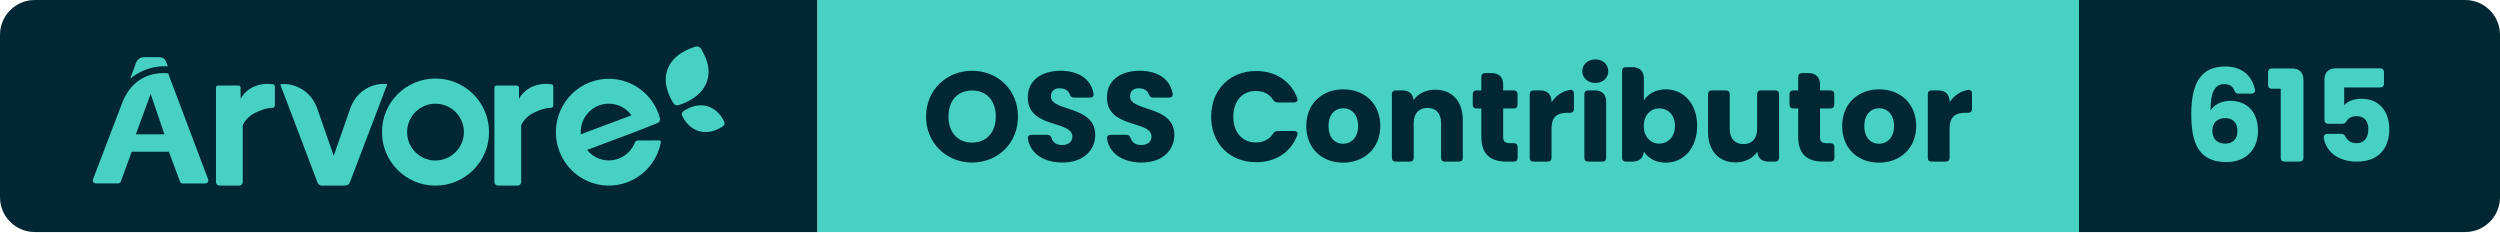
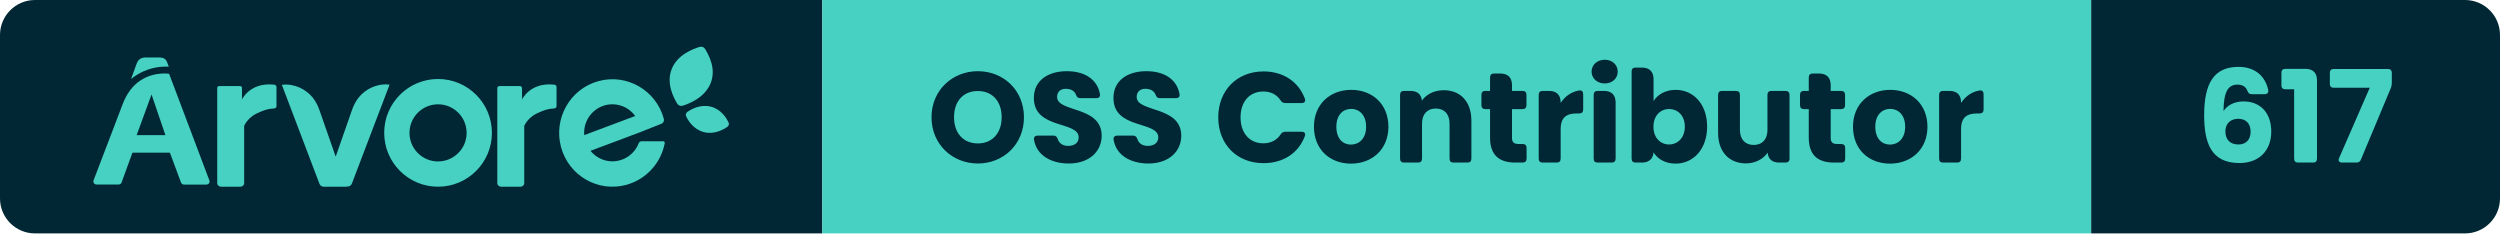
- <svg xmlns="http://www.w3.org/2000/svg" width="215.48" height="20" viewBox="0 0 215.48 20" role="img" aria-label="Árvore — OSS Contributor — 615">
+ <svg xmlns="http://www.w3.org/2000/svg" width="214.22" height="20" viewBox="0 0 214.22 20" role="img" aria-label="Árvore — OSS Contributor — 617">
  <clipPath id="r">
-     <rect width="215.48" height="20" rx="3" />
+     <rect width="214.22" height="20" rx="3" />
  </clipPath>
  <g clip-path="url(#r)">
    <rect x="0" width="70.46" height="20" fill="#002733" />
    <rect x="70.46" width="108.73" height="20" fill="#46D1C2" />
-     <rect x="179.19" width="36.29" height="20" fill="#002733" />
+     <rect x="179.19" width="35.03" height="20" fill="#002733" />
    <g transform="translate(8 4) scale(0.4615)">
      <path d="M 117.723,14.873 C 117.981,14.692 118.072,14.359 117.94,14.079 C 117.558,13.261 116.57,11.626 114.645,11.136 C 112.719,10.646 111.028,11.597 110.276,12.126 C 110.019,12.308 109.929,12.641 110.06,12.923 C 110.443,13.74 111.43,15.373 113.356,15.864 C 115.281,16.354 116.972,15.404 117.723,14.874 M 113.584,0.422 C 113.38,0.079 112.962,-0.08 112.577,0.039 C 111.338,0.419 108.439,1.477 107.379,4.161 C 106.317,6.844 107.755,9.481 108.409,10.579 C 108.611,10.921 109.03,11.079 109.416,10.961 C 110.655,10.583 113.561,9.435 114.622,6.753 C 115.684,4.068 114.238,1.521 113.584,0.423 M 23,25.341 L 23,7.658 C 23,7.465 23.164,7.308 23.367,7.308 L 27.229,7.308 C 27.431,7.308 27.595,7.465 27.595,7.658 L 27.595,9.8 S 29.111,6.526 33.613,7.057 C 33.833,7.082 34,7.262 34,7.475 L 34,11.046 C 34,11.266 33.822,11.448 33.592,11.462 C 32.342,11.528 31.659,11.802 30.578,12.285 C 29.442,12.765 28.526,13.621 28,14.695 L 28,25.332 C 28,25.702 27.688,25.999 27.302,25.999 L 23.698,25.999 C 23.317,25.998 23.006,25.705 23,25.34 M 75,25.341 L 75,7.713 C 74.996,7.493 75.178,7.313 75.41,7.308 L 79.178,7.308 C 79.408,7.308 79.594,7.486 79.594,7.706 L 79.594,9.8 S 81.112,6.526 85.614,7.057 C 85.834,7.082 86.001,7.262 86,7.475 L 86,11.046 C 86.001,11.266 85.822,11.448 85.592,11.462 C 84.347,11.528 83.662,11.802 82.579,12.285 C 81.445,12.765 80.529,13.622 80.003,14.695 L 80.003,25.332 C 80.003,25.702 79.691,25.999 79.303,25.999 L 75.701,25.999 C 75.319,25.999 75.006,25.706 75,25.34 M 64,21.31 C 61.07,21.31 58.695,18.934 58.695,16.005 C 58.695,13.075 61.07,10.7 64,10.7 C 66.93,10.7 69.305,13.075 69.305,16.005 C 69.303,18.932 66.927,21.305 64,21.305 L 64,21.31 Z M 64,6 C 58.476,6 54,10.476 54,16 C 54,21.523 58.476,26 64,26 C 69.523,26 74,21.523 74,16 C 73.999,10.477 69.523,6.001 64,6 Z M 101.765,17.567 C 101.541,17.569 101.341,17.709 101.259,17.921 C 100.206,20.644 97.163,21.989 94.462,20.925 C 93.619,20.593 92.875,20.045 92.302,19.336 L 101.611,15.845 L 105.461,14.316 C 105.828,14.176 106.028,13.774 105.921,13.393 C 104.48,8.079 99.04,4.946 93.768,6.399 C 88.5,7.85 85.395,13.335 86.834,18.65 C 88.274,23.964 93.714,27.097 98.984,25.644 C 102.617,24.644 105.374,21.647 106.089,17.918 C 106.119,17.752 106.011,17.592 105.847,17.561 C 105.829,17.558 105.812,17.557 105.793,17.557 L 101.765,17.567 Z M 96.37,10.694 C 98.045,10.695 99.62,11.504 100.606,12.872 L 91.142,16.419 C 91.142,16.276 91.122,16.134 91.122,15.987 C 91.122,13.065 93.472,10.694 96.37,10.694 Z M 52.926,7.154 C 51.001,7.6 49.381,8.866 48.512,10.605 C 48.324,10.967 48.164,11.34 48.032,11.725 L 44.995,20.419 L 41.968,11.754 C 41.85,11.41 41.71,11.074 41.547,10.748 C 40.649,8.861 38.878,7.513 36.79,7.126 C 36.2,7.016 35.596,7.001 35,7.081 L 41.979,25.458 C 42.101,25.779 42.412,25.994 42.762,26 L 46.905,26 C 46.975,26 47.047,25.99 47.115,25.972 L 47.212,25.972 C 47.564,25.967 47.875,25.751 47.996,25.428 L 55,7.048 C 54.308,6.958 53.605,6.994 52.926,7.154 M 14,3.72 L 13.748,3.04 C 13.512,2.302 13.097,2 12.128,2 L 9.743,2 C 8.816,2 8.287,2.41 8,3.242 L 7,6 C 8.842,4.5 11.125,3.688 13.472,3.696 C 13.668,3.696 13.842,3.71 14,3.72 M 8.034,16.425 L 10.805,8.875 L 13.375,16.425 L 8.035,16.425 Z M 14.064,5.035 C 13.767,4.993 13.467,4.973 13.167,4.977 C 11.522,4.977 8.011,5.48 5.97,9.475 C 5.91,9.591 5.852,9.711 5.794,9.833 C 5.772,9.886 5.746,9.933 5.724,9.986 C 5.647,10.157 5.571,10.333 5.501,10.516 L 0.032,24.835 C -0.071,25.13 0.082,25.453 0.376,25.558 C 0.434,25.578 0.494,25.588 0.556,25.59 L 4.71,25.59 C 4.945,25.59 5.155,25.441 5.236,25.22 L 7.261,19.675 L 14.209,19.675 L 16.279,25.235 C 16.359,25.456 16.57,25.603 16.805,25.602 L 21.024,25.602 C 21.334,25.6 21.584,25.345 21.582,25.035 C 21.58,24.971 21.569,24.908 21.547,24.847 L 14.065,5.035 Z" fill="#46D1C2" fill-rule="evenodd" />
    </g>
    <path d="M4.33 0.08C6.52 0.08 8.28-1.56 8.28-3.88C8.28-6.20 6.53-7.83 4.33-7.83C2.15-7.83 0.36-6.20 0.36-3.88C0.36-1.56 2.15 0.08 4.33 0.08ZM4.33-1.64C3.08-1.64 2.29-2.53 2.29-3.88C2.29-5.26 3.08-6.13 4.33-6.13C5.57-6.13 6.37-5.26 6.37-3.88C6.37-2.53 5.57-1.64 4.33-1.64ZM12.12 0.08C13.93 0.08 14.94-1.00 14.94-2.30C14.94-4.88 11.12-4.28 11.12-5.62C11.12-6.10 11.46-6.34 11.91-6.32C12.31-6.31 12.62-6.13 12.74-5.81C12.81-5.62 12.90-5.52 13.10-5.52L14.49-5.52C14.71-5.52 14.84-5.65 14.79-5.87C14.57-7.13 13.49-7.83 11.95-7.83C10.33-7.83 9.13-7.02 9.13-5.55C9.11-2.82 12.97-3.59 12.97-2.16C12.97-1.70 12.62-1.43 12.07-1.43C11.64-1.43 11.31-1.62 11.18-2.01C11.11-2.21 11.01-2.31 10.81-2.31L9.46-2.31C9.24-2.31 9.11-2.19 9.14-1.96C9.36-0.63 10.59 0.08 12.12 0.08ZM18.94 0.08C20.75 0.08 21.76-1.00 21.76-2.30C21.76-4.88 17.94-4.28 17.94-5.62C17.94-6.10 18.28-6.34 18.73-6.32C19.13-6.31 19.44-6.13 19.56-5.81C19.63-5.62 19.72-5.52 19.92-5.52L21.31-5.52C21.53-5.52 21.66-5.65 21.61-5.87C21.39-7.13 20.31-7.83 18.77-7.83C17.15-7.83 15.95-7.02 15.95-5.55C15.93-2.82 19.79-3.59 19.79-2.16C19.79-1.70 19.44-1.43 18.89-1.43C18.46-1.43 18.13-1.62 18.00-2.01C17.93-2.21 17.83-2.31 17.63-2.31L16.28-2.31C16.06-2.31 15.93-2.19 15.96-1.96C16.18-0.63 17.41 0.08 18.94 0.08ZM28.81-7.81C26.53-7.81 24.93-6.18 24.93-3.87C24.93-1.56 26.53 0.05 28.81 0.05C30.50 0.05 31.81-0.81 32.35-2.27C32.44-2.50 32.31-2.64 32.08-2.64L30.67-2.64C30.49-2.64 30.37-2.56 30.27-2.41C29.94-1.90 29.41-1.65 28.79-1.65C27.63-1.65 26.84-2.51 26.84-3.87C26.84-5.24 27.63-6.09 28.79-6.09C29.41-6.09 29.94-5.84 30.27-5.33C30.37-5.18 30.49-5.10 30.67-5.10L32.08-5.10C32.31-5.10 32.44-5.25 32.35-5.48C31.81-6.93 30.50-7.81 28.81-7.81ZM36.30 0.09C38.10 0.09 39.51-1.12 39.51-3.07C39.51-5.02 38.13-6.23 36.32-6.23C34.53-6.23 33.13-5.02 33.13-3.07C33.13-1.12 34.50 0.09 36.30 0.09ZM36.30-1.54C35.62-1.54 35.05-2.03 35.05-3.07C35.05-4.11 35.64-4.60 36.32-4.60C36.98-4.60 37.60-4.11 37.60-3.07C37.60-2.03 36.97-1.54 36.30-1.54ZM40.51-5.81L40.51-0.33C40.51-0.12 40.63 0 40.84 0L42.06 0C42.27 0 42.39-0.12 42.39-0.33L42.39-3.33C42.39-4.17 42.86-4.63 43.57-4.63C44.29-4.63 44.75-4.17 44.75-3.33L44.75-0.33C44.75-0.12 44.87 0 45.08 0L46.29 0C46.50 0 46.62-0.12 46.62-0.33L46.62-3.59C46.62-5.24 45.67-6.20 44.25-6.20C43.42-6.20 42.76-5.84 42.38-5.31C42.33-5.84 41.99-6.14 41.40-6.14L40.84-6.14C40.63-6.14 40.51-6.02 40.51-5.81ZM48.22-7.30L48.22-6.14L47.81-6.14C47.60-6.14 47.48-6.02 47.48-5.81L47.48-4.91C47.48-4.70 47.60-4.58 47.81-4.58L48.22-4.58L48.22-2.13C48.22-0.54 49.11 0 50.39 0L51.02 0C51.23 0 51.35-0.12 51.35-0.33L51.35-1.26C51.35-1.47 51.23-1.59 51.02-1.59L50.68-1.59C50.26-1.59 50.10-1.75 50.10-2.11L50.10-4.58L51.01-4.58C51.22-4.58 51.34-4.70 51.34-4.91L51.34-5.81C51.34-6.02 51.22-6.14 51.01-6.14L50.10-6.14L50.10-6.64C50.10-7.28 49.75-7.63 49.11-7.63L48.55-7.63C48.34-7.63 48.22-7.51 48.22-7.30ZM52.39-5.81L52.39-0.33C52.39-0.12 52.51 0 52.72 0L53.94 0C54.15 0 54.27-0.12 54.27-0.33L54.27-2.85C54.27-3.90 54.79-4.21 55.68-4.21L55.87-4.21C56.08-4.21 56.20-4.33 56.20-4.54L56.20-5.86C56.20-6.08 56.08-6.21 55.86-6.18C55.19-6.07 54.64-5.68 54.27-5.11L54.27-5.15C54.27-5.79 53.92-6.14 53.28-6.14L52.72-6.14C52.51-6.14 52.39-6.02 52.39-5.81ZM57.10-5.81L57.10-0.33C57.10-0.12 57.22 0 57.43 0L58.65 0C58.86 0 58.98-0.12 58.98-0.33L58.98-5.15C58.98-5.79 58.63-6.14 57.99-6.14L57.43-6.14C57.22-6.14 57.10-6.02 57.10-5.81ZM56.92-7.79C56.92-7.23 57.38-6.78 58.05-6.78C58.71-6.78 59.16-7.23 59.16-7.79C59.16-8.36 58.71-8.81 58.05-8.81C57.38-8.81 56.92-8.36 56.92-7.79ZM64.12-6.23C63.24-6.23 62.57-5.82 62.23-5.27L62.23-7.15C62.23-7.79 61.87-8.14 61.24-8.14L60.68-8.14C60.47-8.14 60.35-8.02 60.35-7.81L60.35-0.33C60.35-0.12 60.47 0 60.68 0L61.24 0C61.83 0 62.18-0.31 62.23-0.87C62.57-0.32 63.22 0.09 64.12 0.09C65.63 0.09 66.82-1.14 66.82-3.08C66.82-5.02 65.64-6.23 64.12-6.23ZM63.56-4.59C64.27-4.59 64.91-4.06 64.91-3.08C64.91-2.10 64.27-1.55 63.56-1.55C62.85-1.55 62.22-2.09 62.22-3.07C62.22-4.05 62.85-4.59 63.56-4.59ZM73.88-0.33L73.88-5.81C73.88-6.02 73.75-6.14 73.55-6.14L72.32-6.14C72.12-6.14 71.99-6.02 71.99-5.81L71.99-2.80C71.99-1.97 71.53-1.51 70.81-1.51C70.10-1.51 69.63-1.97 69.63-2.80L69.63-5.81C69.63-6.02 69.51-6.14 69.30-6.14L68.09-6.14C67.88-6.14 67.76-6.02 67.76-5.81L67.76-2.55C67.76-0.91 68.72 0.07 70.14 0.07C70.97 0.07 71.63-0.31 72.01-0.85C72.05-0.30 72.40 0 72.98 0L73.55 0C73.75 0 73.88-0.12 73.88-0.33ZM75.53-7.30L75.53-6.14L75.11-6.14C74.90-6.14 74.78-6.02 74.78-5.81L74.78-4.91C74.78-4.70 74.90-4.58 75.11-4.58L75.53-4.58L75.53-2.13C75.53-0.54 76.42 0 77.69 0L78.32 0C78.53 0 78.65-0.12 78.65-0.33L78.65-1.26C78.65-1.47 78.53-1.59 78.32-1.59L77.98-1.59C77.56-1.59 77.41-1.75 77.41-2.11L77.41-4.58L78.31-4.58C78.52-4.58 78.64-4.70 78.64-4.91L78.64-5.81C78.64-6.02 78.52-6.14 78.31-6.14L77.41-6.14L77.41-6.64C77.41-7.28 77.05-7.63 76.42-7.63L75.86-7.63C75.65-7.63 75.53-7.51 75.53-7.30ZM82.49 0.09C84.29 0.09 85.70-1.12 85.70-3.07C85.70-5.02 84.31-6.23 82.51-6.23C80.72-6.23 79.32-5.02 79.32-3.07C79.32-1.12 80.68 0.09 82.49 0.09ZM82.49-1.54C81.81-1.54 81.23-2.03 81.23-3.07C81.23-4.11 81.83-4.60 82.51-4.60C83.17-4.60 83.79-4.11 83.79-3.07C83.79-2.03 83.16-1.54 82.49-1.54ZM86.70-5.81L86.70-0.33C86.70-0.12 86.82 0 87.03 0L88.25 0C88.46 0 88.58-0.12 88.58-0.33L88.58-2.85C88.58-3.90 89.10-4.21 89.99-4.21L90.18-4.21C90.39-4.21 90.51-4.33 90.51-4.54L90.51-5.86C90.51-6.08 90.39-6.21 90.17-6.18C89.50-6.07 88.95-5.68 88.58-5.11L88.58-5.15C88.58-5.79 88.23-6.14 87.59-6.14L87.03-6.14C86.82-6.14 86.70-6.02 86.70-5.81Z" fill="#002733" transform="translate(79.46 13.93)" />
-     <path d="M4.75-5.86L5.86-5.86C6.08-5.86 6.21-5.99 6.17-6.21C5.95-7.27 5.17-8.20 3.62-8.20C1.54-8.20 0.68-6.82 0.68-4.07C0.68-1.67 1.28 0.04 3.70 0.04C5.42 0.04 6.43-1.06 6.43-2.65C6.43-4.32 5.44-5.24 4.05-5.24C3.31-5.24 2.66-4.93 2.34-4.41C2.35-5.96 2.68-6.68 3.53-6.68C3.98-6.68 4.25-6.49 4.39-6.14C4.46-5.96 4.56-5.86 4.75-5.86ZM2.50-2.67C2.50-3.40 3.00-3.75 3.60-3.75C4.30-3.75 4.66-3.31 4.66-2.64C4.66-1.96 4.26-1.55 3.62-1.55C2.90-1.55 2.50-1.97 2.50-2.67ZM7.63-6.28L8.39-6.28L8.39-0.33C8.39-0.12 8.51 0 8.72 0L10.02 0C10.23 0 10.35-0.12 10.35-0.33L10.35-7.04C10.35-7.68 10.00-8.03 9.36-8.03L7.63-8.03C7.42-8.03 7.30-7.91 7.30-7.70L7.30-6.61C7.30-6.40 7.42-6.28 7.63-6.28ZM16.96-8.04L13.14-8.04C12.51-8.04 12.16-7.69 12.16-7.05L12.16-3.59C12.16-3.38 12.28-3.26 12.49-3.26L13.70-3.26C13.88-3.26 13.98-3.34 14.08-3.51C14.23-3.75 14.51-3.92 14.91-3.92C15.58-3.92 15.94-3.53 15.94-2.80C15.94-2.11 15.63-1.59 14.92-1.59C14.43-1.59 14.14-1.83 13.99-2.12C13.90-2.30 13.80-2.39 13.62-2.39L12.42-2.39C12.20-2.39 12.07-2.25 12.10-2.03C12.32-0.84 13.33 0 14.98 0C16.76 0 17.75-1.10 17.75-2.79C17.75-4.09 17.08-5.42 15.33-5.42C14.70-5.42 14.15-5.19 13.86-4.87L13.86-6.39L16.96-6.39C17.17-6.39 17.29-6.51 17.29-6.72L17.29-7.71C17.29-7.92 17.17-8.04 16.96-8.04Z" fill="#46D1C2" transform="translate(188.19 13.93)" />
+     <path d="M4.75-5.86L5.86-5.86C6.08-5.86 6.21-5.99 6.17-6.21C5.95-7.27 5.17-8.20 3.62-8.20C1.54-8.20 0.68-6.82 0.68-4.07C0.68-1.67 1.28 0.04 3.70 0.04C5.42 0.04 6.43-1.06 6.43-2.65C6.43-4.32 5.44-5.24 4.05-5.24C3.31-5.24 2.66-4.93 2.34-4.41C2.35-5.96 2.68-6.68 3.53-6.68C3.98-6.68 4.25-6.49 4.39-6.14C4.46-5.96 4.56-5.86 4.75-5.86ZM2.50-2.67C2.50-3.40 3.00-3.75 3.60-3.75C4.30-3.75 4.66-3.31 4.66-2.64C4.66-1.96 4.26-1.55 3.62-1.55C2.90-1.55 2.50-1.97 2.50-2.67ZM7.63-6.28L8.39-6.28L8.39-0.33C8.39-0.12 8.51 0 8.72 0L10.02 0C10.23 0 10.35-0.12 10.35-0.33L10.35-7.04C10.35-7.68 10.00-8.03 9.36-8.03L7.63-8.03C7.42-8.03 7.30-7.91 7.30-7.70L7.30-6.61C7.30-6.40 7.42-6.28 7.63-6.28ZM16.43-8.02L11.78-8.02C11.57-8.02 11.45-7.90 11.45-7.69L11.45-6.74C11.45-6.53 11.57-6.41 11.78-6.41L14.87-6.41L12.24-0.38C12.14-0.15 12.25 0 12.50 0L13.73 0C13.92 0 14.05-0.09 14.11-0.25L16.69-6.42C16.74-6.57 16.76-6.68 16.76-6.83L16.76-7.69C16.76-7.90 16.64-8.02 16.43-8.02Z" fill="#46D1C2" transform="translate(188.19 13.93)" />
  </g>
</svg>
